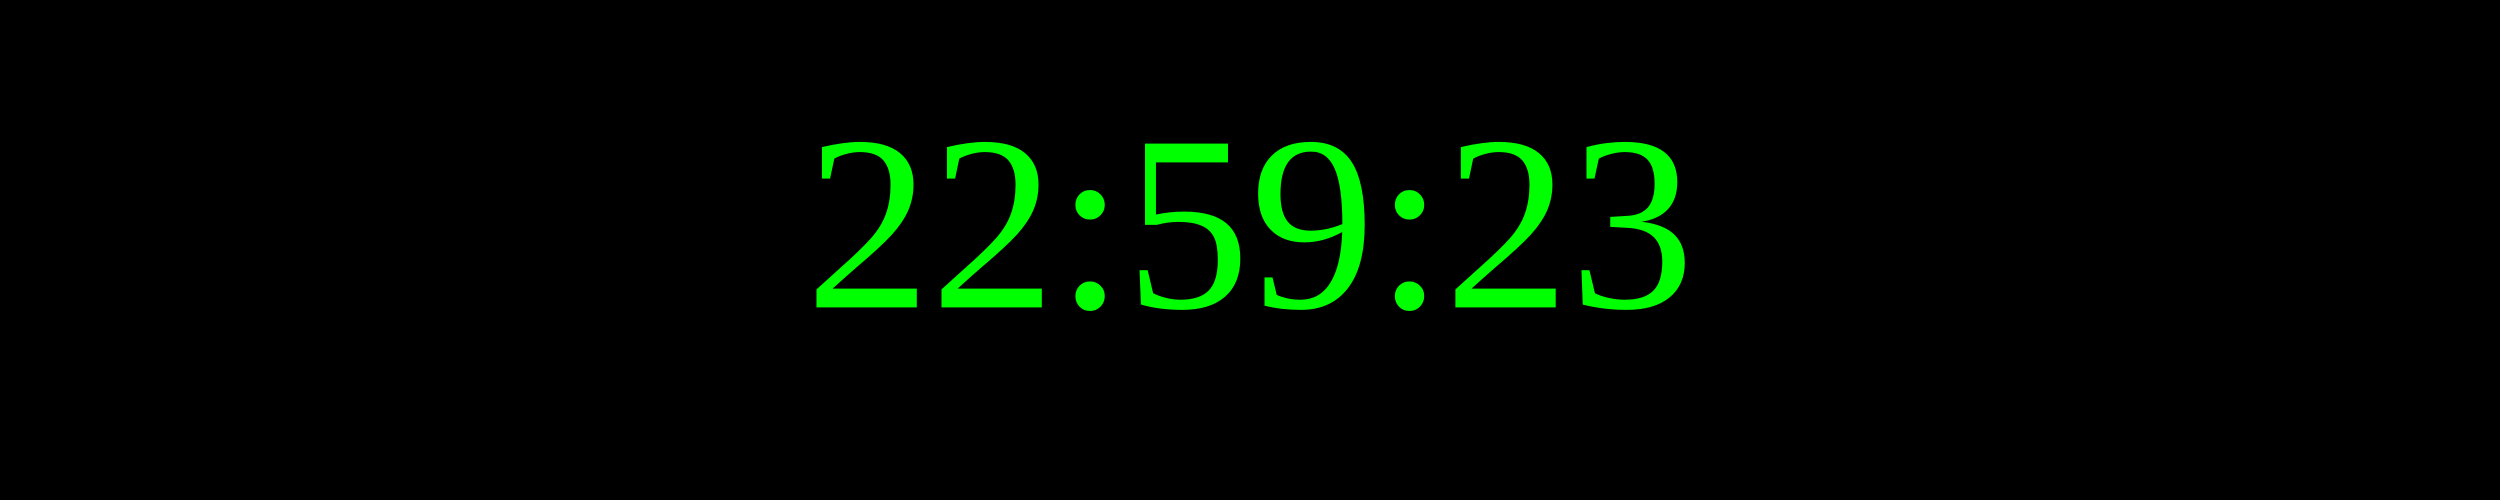
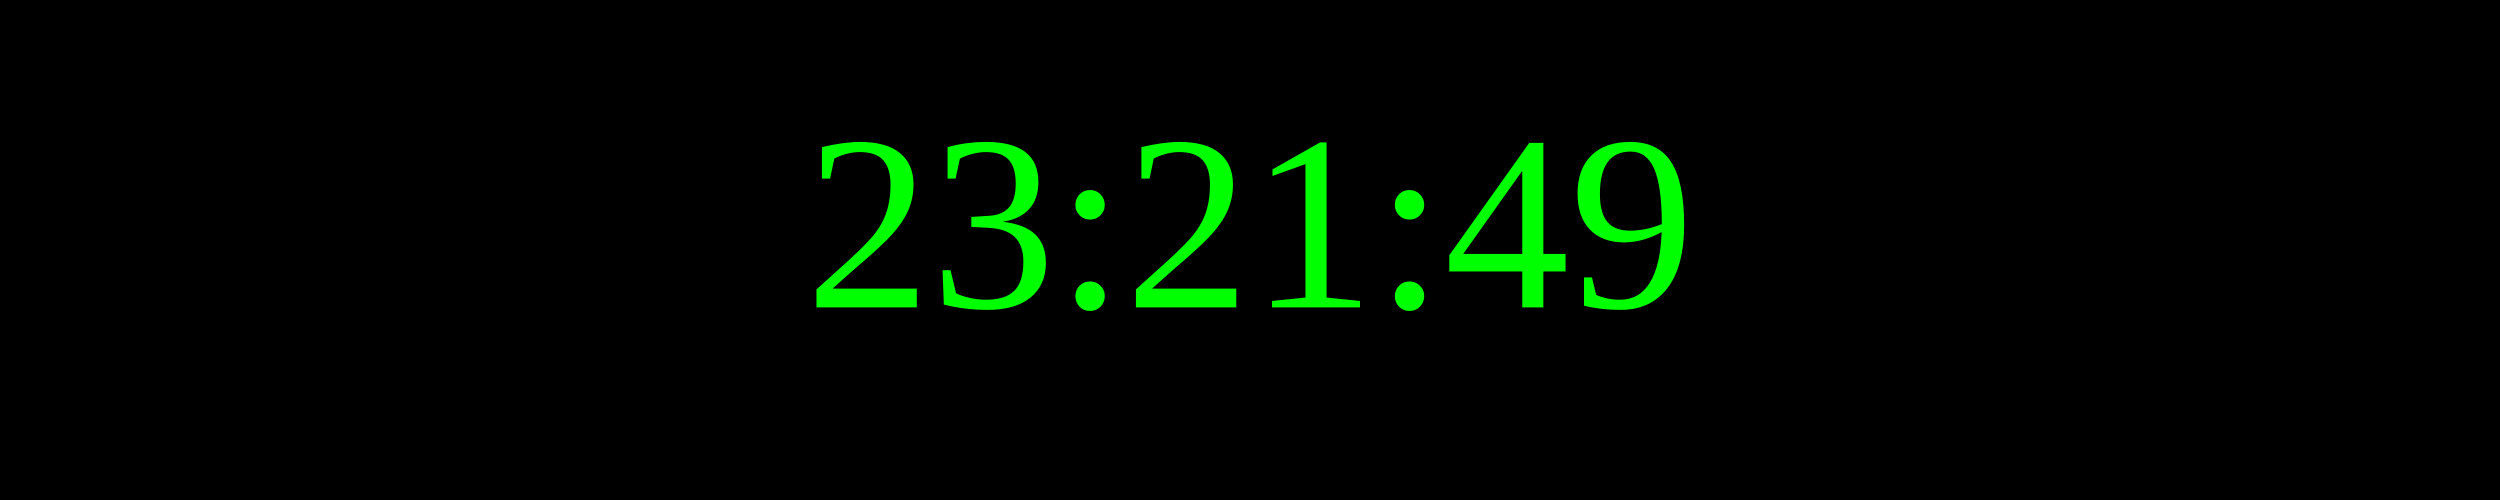
<svg xmlns="http://www.w3.org/2000/svg" width="250" height="50">
  <rect width="100%" height="100%" fill="black" />
  <text x="50%" y="50%" font-size="25" fill="lime" text-anchor="middle" dominant-baseline="middle">
- 22:59:23
+ 23:21:49
</text>
</svg>
